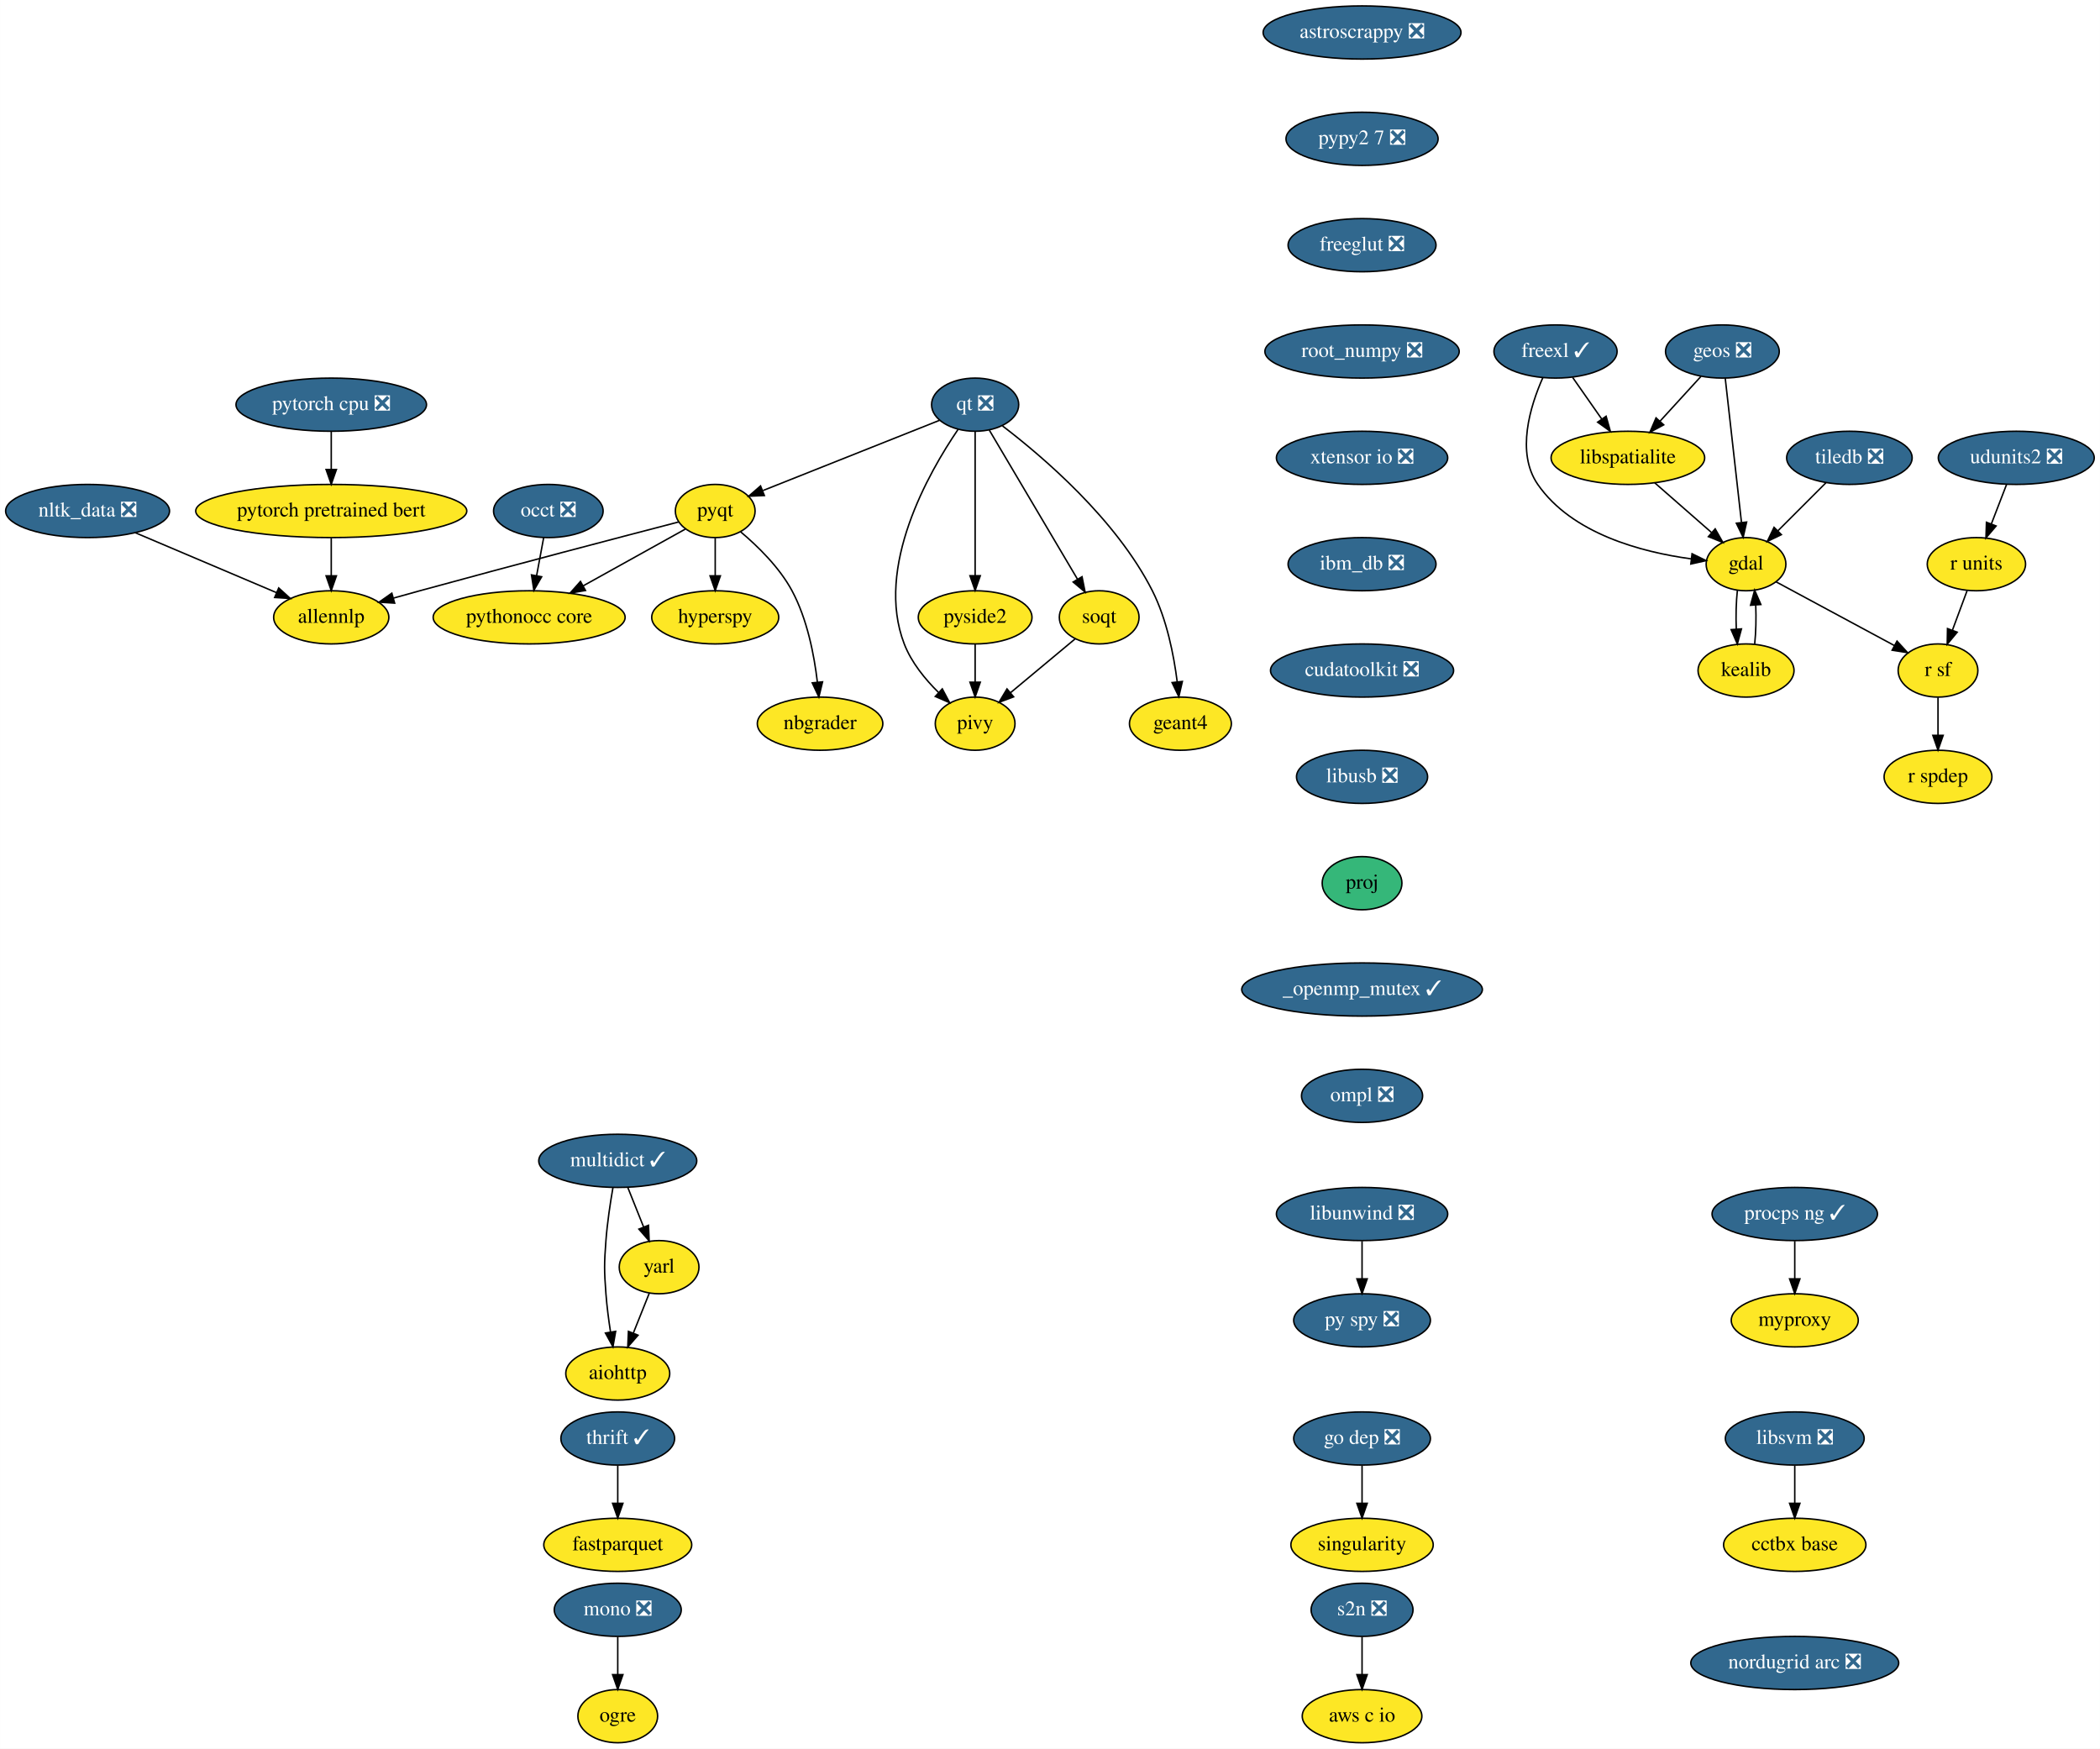
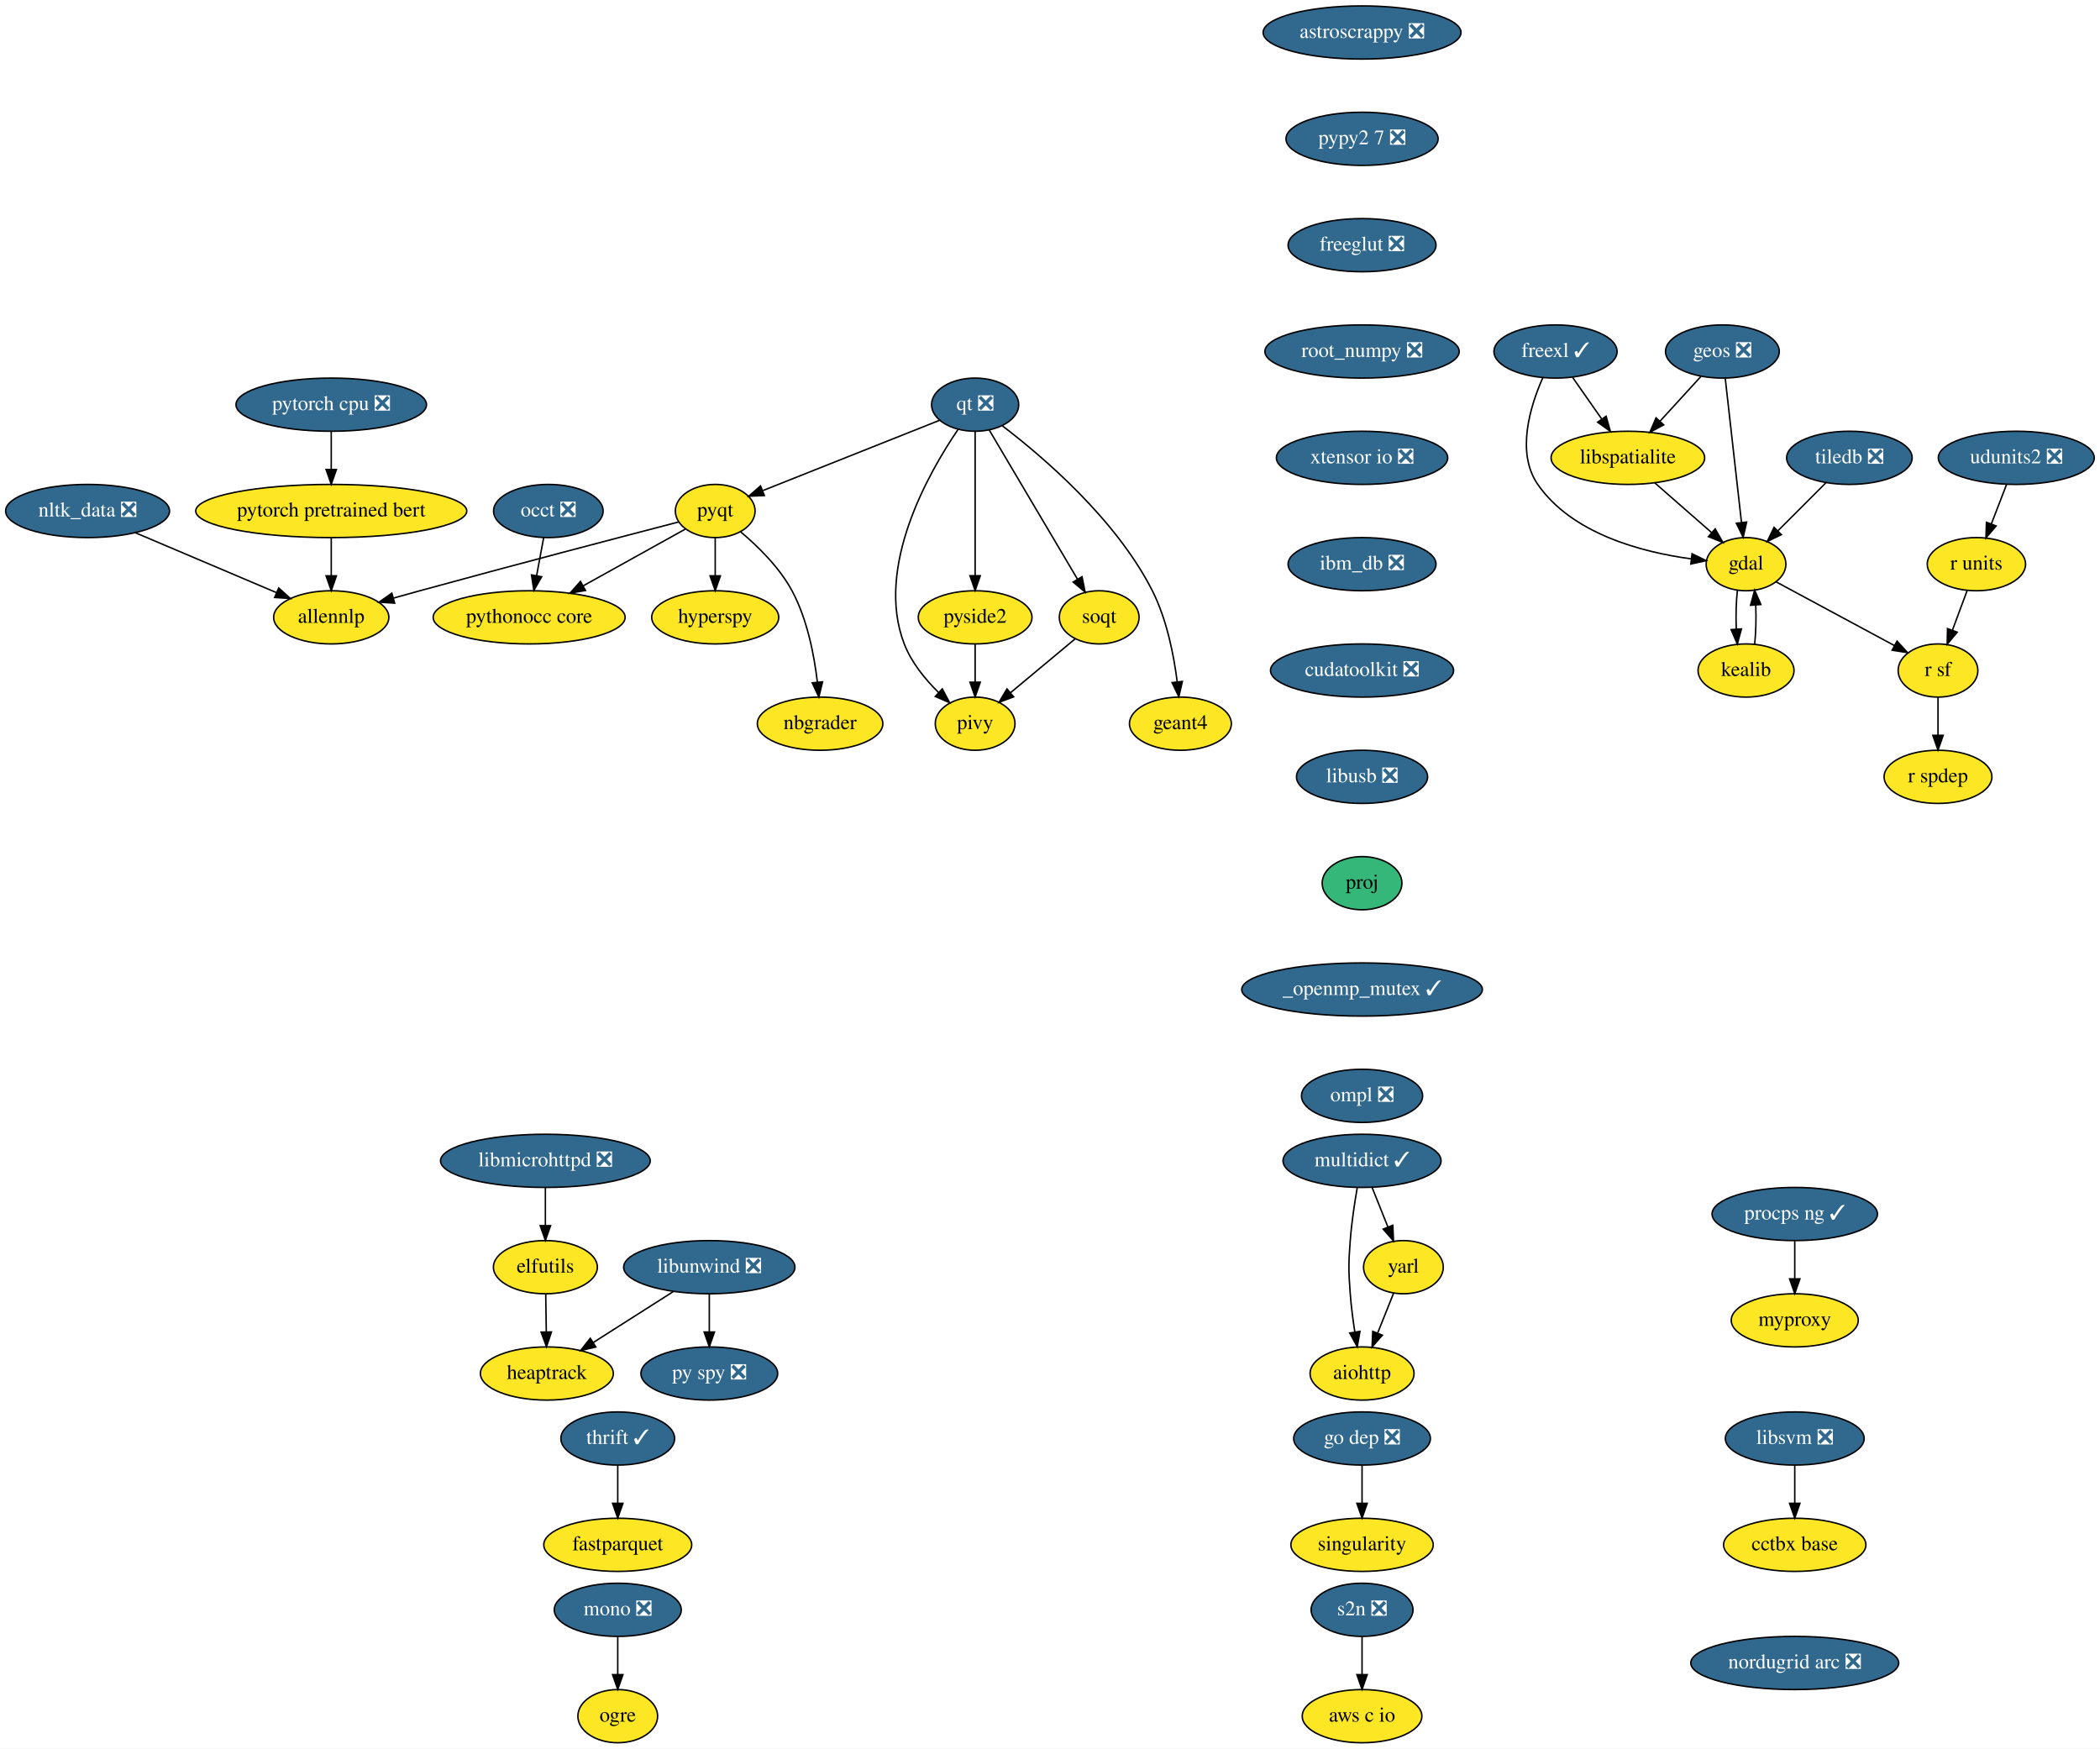
<svg xmlns="http://www.w3.org/2000/svg" xmlns:xlink="http://www.w3.org/1999/xlink" width="1422pt" height="1184pt" viewBox="0.00 0.00 1421.89 1184.00">
  <g id="graph0" class="graph" transform="scale(1 1) rotate(0) translate(4 1180)">
    <polygon fill="white" stroke="transparent" points="-4,4 -4,-1180 1417.89,-1180 1417.89,4 -4,4" />
    <g id="node1" class="node">
      <g id="a_node1">
        <a xlink:href="https://github.com/conda-forge/aiohttp-feedstock" xlink:title="aiohttp">
-           <ellipse fill="#fde725" stroke="black" cx="414.25" cy="-250" rx="35.19" ry="18" />
-           <text text-anchor="middle" x="414.25" y="-246.3" font-family="Times,serif" font-size="14.00">aiohttp</text>
+           <ellipse fill="#fde725" stroke="black" cx="918.25" cy="-250" rx="35.19" ry="18" />
+           <text text-anchor="middle" x="918.25" y="-246.3" font-family="Times,serif" font-size="14.00">aiohttp</text>
        </a>
      </g>
    </g>
    <g id="node2" class="node">
      <g id="a_node2">
        <a xlink:href="https://github.com/conda-forge/astroscrappy-feedstock/pull/11" xlink:title="astroscrappy ❎">
          <ellipse fill="#31688e" stroke="black" cx="918.25" cy="-1158" rx="67" ry="18" />
          <text text-anchor="middle" x="918.25" y="-1154.3" font-family="Times,serif" font-size="14.00" fill="white">astroscrappy ❎</text>
        </a>
      </g>
    </g>
    <g id="node3" class="node">
      <g id="a_node3">
        <a xlink:href="https://github.com/conda-forge/pypy2.7-feedstock/pull/3" xlink:title="pypy2 7 ❎">
          <ellipse fill="#31688e" stroke="black" cx="918.25" cy="-1086" rx="51.5" ry="18" />
          <text text-anchor="middle" x="918.25" y="-1082.3" font-family="Times,serif" font-size="14.00" fill="white">pypy2 7 ❎</text>
        </a>
      </g>
    </g>
-     <g id="node33" class="node">
-       <g id="a_node33">
+     <g id="node35" class="node">
+       <g id="a_node35">
        <a xlink:href="https://github.com/conda-forge/freeglut-feedstock/pull/22" xlink:title="freeglut ❎">
          <ellipse fill="#31688e" stroke="black" cx="918.25" cy="-1014" rx="50.09" ry="18" />
          <text text-anchor="middle" x="918.25" y="-1010.3" font-family="Times,serif" font-size="14.00" fill="white">freeglut ❎</text>
        </a>
      </g>
    </g>
    <g id="node4" class="node">
      <g id="a_node4">
+         <a xlink:href="https://github.com/conda-forge/elfutils-feedstock" xlink:title="elfutils">
+           <ellipse fill="#fde725" stroke="black" cx="365.25" cy="-322" rx="35.19" ry="18" />
+           <text text-anchor="middle" x="365.25" y="-318.3" font-family="Times,serif" font-size="14.00">elfutils</text>
+         </a>
+       </g>
+     </g>
+     <g id="node5" class="node">
+       <g id="a_node5">
+         <a xlink:href="https://github.com/conda-forge/heaptrack-feedstock" xlink:title="heaptrack">
+           <ellipse fill="#fde725" stroke="black" cx="366.25" cy="-250" rx="45" ry="18" />
+           <text text-anchor="middle" x="366.25" y="-246.3" font-family="Times,serif" font-size="14.00">heaptrack</text>
+         </a>
+       </g>
+     </g>
+     <g id="edge2" class="edge">
+       <path fill="none" stroke="black" d="M365.49,-303.7C365.6,-295.98 365.73,-286.71 365.86,-278.11" />
+       <polygon fill="black" stroke="black" points="369.36,-278.15 366,-268.1 362.36,-278.05 369.36,-278.15" />
+     </g>
+     <g id="node6" class="node">
+       <g id="a_node6">
        <a xlink:href="https://github.com/conda-forge/fastparquet-feedstock" xlink:title="fastparquet">
          <ellipse fill="#fde725" stroke="black" cx="414.25" cy="-134" rx="50.09" ry="18" />
          <text text-anchor="middle" x="414.25" y="-130.3" font-family="Times,serif" font-size="14.00">fastparquet</text>
        </a>
      </g>
    </g>
-     <g id="node5" class="node">
-       <g id="a_node5">
+     <g id="node7" class="node">
+       <g id="a_node7">
        <a xlink:href="https://github.com/conda-forge/freexl-feedstock/pull/22" xlink:title="freexl ✓">
          <ellipse fill="#31688e" stroke="black" cx="1049.25" cy="-942" rx="41.69" ry="18" />
          <text text-anchor="middle" x="1049.25" y="-938.3" font-family="Times,serif" font-size="14.00" fill="white">freexl ✓</text>
        </a>
      </g>
    </g>
-     <g id="node6" class="node">
-       <g id="a_node6">
+     <g id="node8" class="node">
+       <g id="a_node8">
        <a xlink:href="https://github.com/conda-forge/gdal-feedstock" xlink:title="gdal">
          <ellipse fill="#fde725" stroke="black" cx="1178.25" cy="-798" rx="27" ry="18" />
          <text text-anchor="middle" x="1178.25" y="-794.3" font-family="Times,serif" font-size="14.00">gdal</text>
        </a>
      </g>
    </g>
-     <g id="edge2" class="edge">
+     <g id="edge3" class="edge">
      <path fill="none" stroke="black" d="M1040.68,-924.31C1032.16,-905.13 1022.33,-873.53 1037.25,-852 1060.42,-818.53 1107.54,-806.17 1140.92,-801.62" />
      <polygon fill="black" stroke="black" points="1141.71,-805.05 1151.22,-800.4 1140.88,-798.1 1141.71,-805.05" />
    </g>
-     <g id="node7" class="node">
-       <g id="a_node7">
+     <g id="node9" class="node">
+       <g id="a_node9">
        <a xlink:href="https://github.com/conda-forge/libspatialite-feedstock" xlink:title="libspatialite">
          <ellipse fill="#fde725" stroke="black" cx="1098.25" cy="-870" rx="52" ry="18" />
          <text text-anchor="middle" x="1098.25" y="-866.3" font-family="Times,serif" font-size="14.00">libspatialite</text>
        </a>
      </g>
    </g>
-     <g id="edge3" class="edge">
+     <g id="edge4" class="edge">
      <path fill="none" stroke="black" d="M1060.86,-924.41C1066.75,-915.99 1074.04,-905.58 1080.6,-896.2" />
      <polygon fill="black" stroke="black" points="1083.51,-898.16 1086.38,-887.96 1077.77,-894.14 1083.51,-898.16" />
    </g>
-     <g id="node8" class="node">
-       <g id="a_node8">
+     <g id="node10" class="node">
+       <g id="a_node10">
        <a xlink:href="https://github.com/conda-forge/kealib-feedstock" xlink:title="kealib">
          <ellipse fill="#fde725" stroke="black" cx="1178.25" cy="-726" rx="32.5" ry="18" />
          <text text-anchor="middle" x="1178.25" y="-722.3" font-family="Times,serif" font-size="14.00">kealib</text>
        </a>
      </g>
    </g>
-     <g id="edge4" class="edge">
+     <g id="edge5" class="edge">
      <path fill="none" stroke="black" d="M1172.41,-780.41C1171.54,-772.51 1171.29,-762.85 1171.66,-753.94" />
      <polygon fill="black" stroke="black" points="1175.15,-754.18 1172.37,-743.96 1168.17,-753.68 1175.15,-754.18" />
    </g>
-     <g id="node9" class="node">
-       <g id="a_node9">
+     <g id="node11" class="node">
+       <g id="a_node11">
        <a xlink:href="https://github.com/conda-forge/r-sf-feedstock" xlink:title="r sf">
          <ellipse fill="#fde725" stroke="black" cx="1308.25" cy="-726" rx="27" ry="18" />
          <text text-anchor="middle" x="1308.25" y="-722.3" font-family="Times,serif" font-size="14.00">r sf</text>
        </a>
      </g>
    </g>
-     <g id="edge5" class="edge">
+     <g id="edge6" class="edge">
      <path fill="none" stroke="black" d="M1198.56,-786.06C1220.09,-774.47 1254.29,-756.05 1278.78,-742.86" />
      <polygon fill="black" stroke="black" points="1280.5,-745.91 1287.65,-738.09 1277.18,-739.75 1280.5,-745.91" />
    </g>
-     <g id="edge6" class="edge">
+     <g id="edge7" class="edge">
      <path fill="none" stroke="black" d="M1116.4,-853.12C1127.82,-843.12 1142.67,-830.13 1154.95,-819.38" />
      <polygon fill="black" stroke="black" points="1157.37,-821.91 1162.59,-812.7 1152.76,-816.65 1157.37,-821.91" />
    </g>
-     <g id="edge7" class="edge">
+     <g id="edge8" class="edge">
      <path fill="none" stroke="black" d="M1184.12,-743.96C1184.96,-751.83 1185.19,-761.37 1184.83,-770.19" />
      <polygon fill="black" stroke="black" points="1181.32,-770.18 1184.09,-780.41 1188.3,-770.69 1181.32,-770.18" />
    </g>
-     <g id="node10" class="node">
-       <g id="a_node10">
+     <g id="node12" class="node">
+       <g id="a_node12">
        <a xlink:href="https://github.com/conda-forge/r-spdep-feedstock" xlink:title="r spdep">
          <ellipse fill="#fde725" stroke="black" cx="1308.25" cy="-654" rx="36.5" ry="18" />
          <text text-anchor="middle" x="1308.25" y="-650.3" font-family="Times,serif" font-size="14.00">r spdep</text>
        </a>
      </g>
    </g>
-     <g id="edge8" class="edge">
+     <g id="edge9" class="edge">
      <path fill="none" stroke="black" d="M1308.25,-707.7C1308.25,-699.98 1308.25,-690.71 1308.25,-682.11" />
      <polygon fill="black" stroke="black" points="1311.75,-682.1 1308.25,-672.1 1304.75,-682.1 1311.75,-682.1" />
    </g>
-     <g id="node11" class="node">
-       <g id="a_node11">
+     <g id="node13" class="node">
+       <g id="a_node13">
        <a xlink:href="https://github.com/conda-forge/geos-feedstock/pull/47" xlink:title="geos ❎">
          <ellipse fill="#31688e" stroke="black" cx="1162.25" cy="-942" rx="38.5" ry="18" />
          <text text-anchor="middle" x="1162.25" y="-938.3" font-family="Times,serif" font-size="14.00" fill="white">geos ❎</text>
        </a>
      </g>
    </g>
-     <g id="edge9" class="edge">
+     <g id="edge10" class="edge">
      <path fill="none" stroke="black" d="M1164.18,-923.87C1166.9,-899.67 1171.91,-855.21 1175.16,-826.39" />
      <polygon fill="black" stroke="black" points="1178.67,-826.52 1176.31,-816.19 1171.71,-825.73 1178.67,-826.52" />
    </g>
-     <g id="edge10" class="edge">
+     <g id="edge11" class="edge">
      <path fill="none" stroke="black" d="M1147.72,-925.12C1139.57,-916.2 1129.25,-904.91 1120.13,-894.94" />
      <polygon fill="black" stroke="black" points="1122.49,-892.33 1113.15,-887.31 1117.32,-897.05 1122.49,-892.33" />
    </g>
-     <g id="node12" class="node">
-       <g id="a_node12">
+     <g id="node14" class="node">
+       <g id="a_node14">
        <a xlink:href="https://github.com/conda-forge/hyperspy-feedstock" xlink:title="hyperspy">
          <ellipse fill="#fde725" stroke="black" cx="480.25" cy="-762" rx="43" ry="18" />
          <text text-anchor="middle" x="480.25" y="-758.3" font-family="Times,serif" font-size="14.00">hyperspy</text>
        </a>
      </g>
    </g>
-     <g id="node13" class="node">
-       <g id="a_node13">
-         <a xlink:href="https://github.com/conda-forge/libunwind-feedstock/pull/14" xlink:title="libunwind ❎">
-           <ellipse fill="#31688e" stroke="black" cx="918.25" cy="-358" rx="58" ry="18" />
-           <text text-anchor="middle" x="918.25" y="-354.3" font-family="Times,serif" font-size="14.00" fill="white">libunwind ❎</text>
-         </a>
-       </g>
-     </g>
-     <g id="node14" class="node">
-       <g id="a_node14">
-         <a xlink:href="https://github.com/conda-forge/py-spy-feedstock/pull/11" xlink:title="py spy ❎">
-           <ellipse fill="#31688e" stroke="black" cx="918.25" cy="-286" rx="46.29" ry="18" />
-           <text text-anchor="middle" x="918.25" y="-282.3" font-family="Times,serif" font-size="14.00" fill="white">py spy ❎</text>
-         </a>
-       </g>
-     </g>
-     <g id="edge11" class="edge">
-       <path fill="none" stroke="black" d="M918.25,-339.7C918.25,-331.98 918.25,-322.71 918.25,-314.11" />
-       <polygon fill="black" stroke="black" points="921.75,-314.1 918.25,-304.1 914.75,-314.1 921.75,-314.1" />
-     </g>
    <g id="node15" class="node">
      <g id="a_node15">
+         <a xlink:href="https://github.com/conda-forge/libunwind-feedstock/pull/14" xlink:title="libunwind ❎">
+           <ellipse fill="#31688e" stroke="black" cx="476.25" cy="-322" rx="58" ry="18" />
+           <text text-anchor="middle" x="476.25" y="-318.3" font-family="Times,serif" font-size="14.00" fill="white">libunwind ❎</text>
+         </a>
+       </g>
+     </g>
+     <g id="edge12" class="edge">
+       <path fill="none" stroke="black" d="M451.83,-305.46C435.88,-295.31 414.89,-281.96 397.69,-271.01" />
+       <polygon fill="black" stroke="black" points="399.4,-267.95 389.09,-265.54 395.64,-273.86 399.4,-267.95" />
+     </g>
+     <g id="node16" class="node">
+       <g id="a_node16">
+         <a xlink:href="https://github.com/conda-forge/py-spy-feedstock/pull/11" xlink:title="py spy ❎">
+           <ellipse fill="#31688e" stroke="black" cx="476.25" cy="-250" rx="46.29" ry="18" />
+           <text text-anchor="middle" x="476.25" y="-246.3" font-family="Times,serif" font-size="14.00" fill="white">py spy ❎</text>
+         </a>
+       </g>
+     </g>
+     <g id="edge13" class="edge">
+       <path fill="none" stroke="black" d="M476.25,-303.7C476.25,-295.98 476.25,-286.71 476.25,-278.11" />
+       <polygon fill="black" stroke="black" points="479.75,-278.1 476.25,-268.1 472.75,-278.1 479.75,-278.1" />
+     </g>
+     <g id="node17" class="node">
+       <g id="a_node17">
        <a xlink:href="https://github.com/conda-forge/mono-feedstock/pull/18" xlink:title="mono ❎">
          <ellipse fill="#31688e" stroke="black" cx="414.25" cy="-90" rx="43" ry="18" />
          <text text-anchor="middle" x="414.25" y="-86.3" font-family="Times,serif" font-size="14.00" fill="white">mono ❎</text>
        </a>
      </g>
    </g>
-     <g id="node16" class="node">
-       <g id="a_node16">
+     <g id="node18" class="node">
+       <g id="a_node18">
        <a xlink:href="https://github.com/conda-forge/ogre-feedstock" xlink:title="ogre">
          <ellipse fill="#fde725" stroke="black" cx="414.25" cy="-18" rx="27" ry="18" />
          <text text-anchor="middle" x="414.25" y="-14.3" font-family="Times,serif" font-size="14.00">ogre</text>
        </a>
      </g>
    </g>
-     <g id="edge12" class="edge">
+     <g id="edge14" class="edge">
      <path fill="none" stroke="black" d="M414.25,-71.7C414.25,-63.98 414.25,-54.71 414.25,-46.11" />
      <polygon fill="black" stroke="black" points="417.75,-46.1 414.25,-36.1 410.75,-46.1 417.75,-46.1" />
    </g>
-     <g id="node17" class="node">
-       <g id="a_node17">
-         <a xlink:href="https://github.com/conda-forge/multidict-feedstock/pull/29" xlink:title="multidict ✓">
-           <ellipse fill="#31688e" stroke="black" cx="414.25" cy="-394" rx="53.5" ry="18" />
-           <text text-anchor="middle" x="414.25" y="-390.3" font-family="Times,serif" font-size="14.00" fill="white">multidict ✓</text>
-         </a>
-       </g>
-     </g>
-     <g id="edge13" class="edge">
-       <path fill="none" stroke="black" d="M411,-375.89C409.2,-365.54 407.15,-352.06 406.25,-340 405.05,-324.04 405.05,-319.96 406.25,-304 406.88,-295.52 408.08,-286.34 409.37,-278.04" />
-       <polygon fill="black" stroke="black" points="412.83,-278.55 411,-268.11 405.92,-277.41 412.83,-278.55" />
-     </g>
-     <g id="node18" class="node">
-       <g id="a_node18">
-         <a xlink:href="https://github.com/conda-forge/yarl-feedstock" xlink:title="yarl">
-           <ellipse fill="#fde725" stroke="black" cx="442.25" cy="-322" rx="27" ry="18" />
-           <text text-anchor="middle" x="442.25" y="-318.3" font-family="Times,serif" font-size="14.00">yarl</text>
-         </a>
-       </g>
-     </g>
-     <g id="edge14" class="edge">
-       <path fill="none" stroke="black" d="M421.02,-376.05C424.26,-367.97 428.2,-358.12 431.8,-349.11" />
-       <polygon fill="black" stroke="black" points="435.07,-350.37 435.53,-339.79 428.57,-347.77 435.07,-350.37" />
-     </g>
-     <g id="edge15" class="edge">
-       <path fill="none" stroke="black" d="M435.61,-304.41C432.38,-296.34 428.42,-286.43 424.79,-277.35" />
-       <polygon fill="black" stroke="black" points="427.99,-275.94 421.03,-267.96 421.49,-278.54 427.99,-275.94" />
-     </g>
    <g id="node19" class="node">
      <g id="a_node19">
+         <a xlink:href="https://github.com/conda-forge/multidict-feedstock/pull/29" xlink:title="multidict ✓">
+           <ellipse fill="#31688e" stroke="black" cx="918.25" cy="-394" rx="53.5" ry="18" />
+           <text text-anchor="middle" x="918.25" y="-390.3" font-family="Times,serif" font-size="14.00" fill="white">multidict ✓</text>
+         </a>
+       </g>
+     </g>
+     <g id="edge15" class="edge">
+       <path fill="none" stroke="black" d="M915,-375.89C913.2,-365.54 911.15,-352.06 910.25,-340 909.05,-324.04 909.05,-319.96 910.25,-304 910.88,-295.52 912.08,-286.34 913.37,-278.04" />
+       <polygon fill="black" stroke="black" points="916.83,-278.55 915,-268.11 909.92,-277.41 916.83,-278.55" />
+     </g>
+     <g id="node20" class="node">
+       <g id="a_node20">
+         <a xlink:href="https://github.com/conda-forge/yarl-feedstock" xlink:title="yarl">
+           <ellipse fill="#fde725" stroke="black" cx="946.25" cy="-322" rx="27" ry="18" />
+           <text text-anchor="middle" x="946.25" y="-318.3" font-family="Times,serif" font-size="14.00">yarl</text>
+         </a>
+       </g>
+     </g>
+     <g id="edge16" class="edge">
+       <path fill="none" stroke="black" d="M925.02,-376.05C928.26,-367.97 932.2,-358.12 935.8,-349.11" />
+       <polygon fill="black" stroke="black" points="939.07,-350.37 939.53,-339.79 932.57,-347.77 939.07,-350.37" />
+     </g>
+     <g id="edge17" class="edge">
+       <path fill="none" stroke="black" d="M939.61,-304.41C936.38,-296.34 932.42,-286.43 928.79,-277.35" />
+       <polygon fill="black" stroke="black" points="931.99,-275.94 925.03,-267.96 925.49,-278.54 931.99,-275.94" />
+     </g>
+     <g id="node21" class="node">
+       <g id="a_node21">
        <a xlink:href="https://github.com/conda-forge/nbgrader-feedstock" xlink:title="nbgrader">
          <ellipse fill="#fde725" stroke="black" cx="551.25" cy="-690" rx="42.49" ry="18" />
          <text text-anchor="middle" x="551.25" y="-686.3" font-family="Times,serif" font-size="14.00">nbgrader</text>
        </a>
      </g>
    </g>
-     <g id="node20" class="node">
-       <g id="a_node20">
+     <g id="node22" class="node">
+       <g id="a_node22">
        <a xlink:href="https://github.com/conda-forge/nltk_data-feedstock/pull/5" xlink:title="nltk_data ❎">
          <ellipse fill="#31688e" stroke="black" cx="55.25" cy="-834" rx="55.49" ry="18" />
          <text text-anchor="middle" x="55.25" y="-830.3" font-family="Times,serif" font-size="14.00" fill="white">nltk_data ❎</text>
        </a>
      </g>
    </g>
-     <g id="node21" class="node">
-       <g id="a_node21">
+     <g id="node23" class="node">
+       <g id="a_node23">
        <a xlink:href="https://github.com/conda-forge/allennlp-feedstock" xlink:title="allennlp">
          <ellipse fill="#fde725" stroke="black" cx="220.25" cy="-762" rx="39" ry="18" />
          <text text-anchor="middle" x="220.25" y="-758.3" font-family="Times,serif" font-size="14.00">allennlp</text>
        </a>
      </g>
    </g>
-     <g id="edge16" class="edge">
+     <g id="edge18" class="edge">
      <path fill="none" stroke="black" d="M87.45,-819.34C114.92,-807.68 154.42,-790.93 183.19,-778.72" />
      <polygon fill="black" stroke="black" points="184.67,-781.9 192.51,-774.77 181.93,-775.45 184.67,-781.9" />
    </g>
-     <g id="node22" class="node">
-       <g id="a_node22">
+     <g id="node24" class="node">
+       <g id="a_node24">
        <a xlink:href="https://github.com/conda-forge/pyqt-feedstock" xlink:title="pyqt">
          <ellipse fill="#fde725" stroke="black" cx="480.25" cy="-834" rx="27" ry="18" />
          <text text-anchor="middle" x="480.25" y="-830.3" font-family="Times,serif" font-size="14.00">pyqt</text>
        </a>
      </g>
    </g>
-     <g id="edge17" class="edge">
+     <g id="edge19" class="edge">
      <path fill="none" stroke="black" d="M480.25,-815.7C480.25,-807.98 480.25,-798.71 480.25,-790.11" />
      <polygon fill="black" stroke="black" points="483.75,-790.1 480.25,-780.1 476.75,-790.1 483.75,-790.1" />
    </g>
-     <g id="edge18" class="edge">
+     <g id="edge20" class="edge">
      <path fill="none" stroke="black" d="M497.34,-820.01C508.95,-810.26 523.7,-795.9 532.25,-780 542.56,-760.8 547.28,-736.46 549.43,-718.08" />
      <polygon fill="black" stroke="black" points="552.92,-718.33 550.43,-708.04 545.96,-717.64 552.92,-718.33" />
    </g>
-     <g id="edge19" class="edge">
+     <g id="edge21" class="edge">
      <path fill="none" stroke="black" d="M455.58,-826.61C417.78,-816.78 343.29,-797.28 280.25,-780 274.49,-778.42 268.44,-776.74 262.48,-775.06" />
      <polygon fill="black" stroke="black" points="263.18,-771.62 252.6,-772.28 261.27,-778.36 263.18,-771.62" />
    </g>
-     <g id="node23" class="node">
-       <g id="a_node23">
+     <g id="node25" class="node">
+       <g id="a_node25">
        <a xlink:href="https://github.com/conda-forge/pythonocc-core-feedstock" xlink:title="pythonocc core">
          <ellipse fill="#fde725" stroke="black" cx="354.25" cy="-762" rx="65" ry="18" />
          <text text-anchor="middle" x="354.25" y="-758.3" font-family="Times,serif" font-size="14.00">pythonocc core</text>
        </a>
      </g>
    </g>
-     <g id="edge20" class="edge">
+     <g id="edge22" class="edge">
      <path fill="none" stroke="black" d="M460,-821.75C441.41,-811.43 413.43,-795.88 390.91,-783.37" />
      <polygon fill="black" stroke="black" points="392.4,-780.19 381.95,-778.39 389,-786.31 392.4,-780.19" />
    </g>
-     <g id="node24" class="node">
-       <g id="a_node24">
+     <g id="node26" class="node">
+       <g id="a_node26">
        <a xlink:href="https://github.com/conda-forge/qt-feedstock/pull/168" xlink:title="qt ❎">
          <ellipse fill="#31688e" stroke="black" cx="656.25" cy="-906" rx="29.5" ry="18" />
          <text text-anchor="middle" x="656.25" y="-902.3" font-family="Times,serif" font-size="14.00" fill="white">qt ❎</text>
        </a>
      </g>
    </g>
-     <g id="edge21" class="edge">
+     <g id="edge23" class="edge">
      <path fill="none" stroke="black" d="M632.14,-895.41C601.12,-883.08 547.13,-861.6 512.57,-847.86" />
      <polygon fill="black" stroke="black" points="513.53,-844.47 502.94,-844.03 510.94,-850.98 513.53,-844.47" />
    </g>
-     <g id="node25" class="node">
-       <g id="a_node25">
+     <g id="node27" class="node">
+       <g id="a_node27">
        <a xlink:href="https://github.com/conda-forge/pivy-feedstock" xlink:title="pivy">
          <ellipse fill="#fde725" stroke="black" cx="656.25" cy="-690" rx="27" ry="18" />
          <text text-anchor="middle" x="656.25" y="-686.3" font-family="Times,serif" font-size="14.00">pivy</text>
        </a>
      </g>
    </g>
-     <g id="edge22" class="edge">
+     <g id="edge24" class="edge">
      <path fill="none" stroke="black" d="M644.66,-889.19C624.79,-860.02 588.21,-795.98 608.25,-744 613.06,-731.51 622.33,-720.14 631.45,-711.16" />
      <polygon fill="black" stroke="black" points="634.01,-713.57 638.98,-704.21 629.26,-708.43 634.01,-713.57" />
    </g>
-     <g id="node26" class="node">
-       <g id="a_node26">
+     <g id="node28" class="node">
+       <g id="a_node28">
        <a xlink:href="https://github.com/conda-forge/pyside2-feedstock" xlink:title="pyside2">
          <ellipse fill="#fde725" stroke="black" cx="656.25" cy="-762" rx="38.5" ry="18" />
          <text text-anchor="middle" x="656.25" y="-758.3" font-family="Times,serif" font-size="14.00">pyside2</text>
        </a>
      </g>
    </g>
-     <g id="edge23" class="edge">
+     <g id="edge25" class="edge">
      <path fill="none" stroke="black" d="M656.25,-887.87C656.25,-863.67 656.25,-819.21 656.25,-790.39" />
      <polygon fill="black" stroke="black" points="659.75,-790.19 656.25,-780.19 652.75,-790.19 659.75,-790.19" />
    </g>
-     <g id="node27" class="node">
-       <g id="a_node27">
+     <g id="node29" class="node">
+       <g id="a_node29">
        <a xlink:href="https://github.com/conda-forge/soqt-feedstock" xlink:title="soqt">
          <ellipse fill="#fde725" stroke="black" cx="740.25" cy="-762" rx="27" ry="18" />
          <text text-anchor="middle" x="740.25" y="-758.3" font-family="Times,serif" font-size="14.00">soqt</text>
        </a>
      </g>
    </g>
-     <g id="edge24" class="edge">
+     <g id="edge26" class="edge">
      <path fill="none" stroke="black" d="M665.88,-888.71C680.5,-863.99 708.4,-816.83 725.56,-787.83" />
      <polygon fill="black" stroke="black" points="728.64,-789.49 730.72,-779.1 722.62,-785.92 728.64,-789.49" />
    </g>
-     <g id="node28" class="node">
-       <g id="a_node28">
+     <g id="node30" class="node">
+       <g id="a_node30">
        <a xlink:href="https://github.com/conda-forge/geant4-feedstock" xlink:title="geant4">
          <ellipse fill="#fde725" stroke="black" cx="795.25" cy="-690" rx="34.5" ry="18" />
          <text text-anchor="middle" x="795.25" y="-686.3" font-family="Times,serif" font-size="14.00">geant4</text>
        </a>
      </g>
    </g>
-     <g id="edge25" class="edge">
+     <g id="edge27" class="edge">
      <path fill="none" stroke="black" d="M674.78,-891.61C701.85,-870.95 751.66,-828.58 776.25,-780 786.03,-760.67 790.78,-736.52 793.09,-718.26" />
      <polygon fill="black" stroke="black" points="796.57,-718.59 794.18,-708.26 789.61,-717.82 796.57,-718.59" />
    </g>
-     <g id="edge26" class="edge">
+     <g id="edge28" class="edge">
      <path fill="none" stroke="black" d="M656.25,-743.7C656.25,-735.98 656.25,-726.71 656.25,-718.11" />
      <polygon fill="black" stroke="black" points="659.75,-718.1 656.25,-708.1 652.75,-718.1 659.75,-718.1" />
    </g>
-     <g id="edge27" class="edge">
+     <g id="edge29" class="edge">
      <path fill="none" stroke="black" d="M724.05,-747.5C711.61,-737.14 694.25,-722.67 680.21,-710.97" />
      <polygon fill="black" stroke="black" points="682.31,-708.17 672.39,-704.46 677.83,-713.55 682.31,-708.17" />
    </g>
-     <g id="node29" class="node">
-       <g id="a_node29">
+     <g id="node31" class="node">
+       <g id="a_node31">
        <a xlink:href="https://github.com/conda-forge/r-units-feedstock" xlink:title="r units">
          <ellipse fill="#fde725" stroke="black" cx="1334.25" cy="-798" rx="33.29" ry="18" />
          <text text-anchor="middle" x="1334.25" y="-794.3" font-family="Times,serif" font-size="14.00">r units</text>
        </a>
      </g>
    </g>
-     <g id="edge28" class="edge">
+     <g id="edge30" class="edge">
      <path fill="none" stroke="black" d="M1327.95,-780.05C1324.98,-772.06 1321.37,-762.33 1318.05,-753.4" />
      <polygon fill="black" stroke="black" points="1321.24,-751.94 1314.48,-743.79 1314.68,-754.38 1321.24,-751.94" />
    </g>
-     <g id="node30" class="node">
-       <g id="a_node30">
+     <g id="node32" class="node">
+       <g id="a_node32">
        <a xlink:href="https://github.com/conda-forge/singularity-feedstock" xlink:title="singularity">
          <ellipse fill="#fde725" stroke="black" cx="918.25" cy="-134" rx="48.19" ry="18" />
          <text text-anchor="middle" x="918.25" y="-130.3" font-family="Times,serif" font-size="14.00">singularity</text>
        </a>
      </g>
    </g>
-     <g id="node31" class="node">
-       <g id="a_node31">
+     <g id="node33" class="node">
+       <g id="a_node33">
        <a xlink:href="https://github.com/conda-forge/thrift-feedstock/pull/17" xlink:title="thrift ✓">
          <ellipse fill="#31688e" stroke="black" cx="414.25" cy="-206" rx="38.5" ry="18" />
          <text text-anchor="middle" x="414.25" y="-202.3" font-family="Times,serif" font-size="14.00" fill="white">thrift ✓</text>
        </a>
      </g>
    </g>
-     <g id="edge29" class="edge">
+     <g id="edge31" class="edge">
      <path fill="none" stroke="black" d="M414.25,-187.7C414.25,-179.98 414.25,-170.71 414.25,-162.11" />
      <polygon fill="black" stroke="black" points="417.75,-162.1 414.25,-152.1 410.75,-162.1 417.75,-162.1" />
    </g>
-     <g id="node32" class="node">
-       <g id="a_node32">
+     <g id="node34" class="node">
+       <g id="a_node34">
        <a xlink:href="https://github.com/conda-forge/udunits2-feedstock/pull/32" xlink:title="udunits2 ❎">
          <ellipse fill="#31688e" stroke="black" cx="1361.25" cy="-870" rx="52.79" ry="18" />
          <text text-anchor="middle" x="1361.25" y="-866.3" font-family="Times,serif" font-size="14.00" fill="white">udunits2 ❎</text>
        </a>
      </g>
    </g>
-     <g id="edge30" class="edge">
+     <g id="edge32" class="edge">
      <path fill="none" stroke="black" d="M1354.71,-852.05C1351.62,-844.06 1347.87,-834.33 1344.43,-825.4" />
      <polygon fill="black" stroke="black" points="1347.59,-823.86 1340.72,-815.79 1341.05,-826.38 1347.59,-823.86" />
    </g>
-     <g id="node37" class="node">
-       <g id="a_node37">
+     <g id="node39" class="node">
+       <g id="a_node39">
        <a xlink:href="https://github.com/conda-forge/root_numpy-feedstock/pull/17" xlink:title="root_numpy ❎">
          <ellipse fill="#31688e" stroke="black" cx="918.25" cy="-942" rx="65.79" ry="18" />
          <text text-anchor="middle" x="918.25" y="-938.3" font-family="Times,serif" font-size="14.00" fill="white">root_numpy ❎</text>
        </a>
      </g>
    </g>
-     <g id="node34" class="node">
-       <g id="a_node34">
+     <g id="node36" class="node">
+       <g id="a_node36">
        <a xlink:href="https://github.com/conda-forge/tiledb-feedstock/pull/80" xlink:title="tiledb ❎">
          <ellipse fill="#31688e" stroke="black" cx="1248.25" cy="-870" rx="42.49" ry="18" />
          <text text-anchor="middle" x="1248.25" y="-866.3" font-family="Times,serif" font-size="14.00" fill="white">tiledb ❎</text>
        </a>
      </g>
    </g>
-     <g id="edge32" class="edge">
+     <g id="edge34" class="edge">
      <path fill="none" stroke="black" d="M1232.36,-853.12C1222.75,-843.51 1210.37,-831.13 1199.88,-820.63" />
      <polygon fill="black" stroke="black" points="1202.18,-817.99 1192.64,-813.39 1197.23,-822.94 1202.18,-817.99" />
    </g>
-     <g id="node35" class="node">
-       <g id="a_node35">
+     <g id="node37" class="node">
+       <g id="a_node37">
        <a xlink:href="https://github.com/conda-forge/libsvm-feedstock/pull/16" xlink:title="libsvm ❎">
          <ellipse fill="#31688e" stroke="black" cx="1211.25" cy="-206" rx="47" ry="18" />
          <text text-anchor="middle" x="1211.25" y="-202.3" font-family="Times,serif" font-size="14.00" fill="white">libsvm ❎</text>
        </a>
      </g>
    </g>
-     <g id="node36" class="node">
-       <g id="a_node36">
+     <g id="node38" class="node">
+       <g id="a_node38">
        <a xlink:href="https://github.com/conda-forge/cctbx-base-feedstock" xlink:title="cctbx base">
          <ellipse fill="#fde725" stroke="black" cx="1211.25" cy="-134" rx="48.19" ry="18" />
          <text text-anchor="middle" x="1211.25" y="-130.3" font-family="Times,serif" font-size="14.00">cctbx base</text>
        </a>
      </g>
    </g>
-     <g id="edge33" class="edge">
+     <g id="edge35" class="edge">
      <path fill="none" stroke="black" d="M1211.25,-187.7C1211.25,-179.98 1211.25,-170.71 1211.25,-162.11" />
      <polygon fill="black" stroke="black" points="1214.75,-162.1 1211.25,-152.1 1207.75,-162.1 1214.75,-162.1" />
    </g>
-     <g id="node39" class="node">
-       <g id="a_node39">
+     <g id="node41" class="node">
+       <g id="a_node41">
        <a xlink:href="https://github.com/conda-forge/xtensor-io-feedstock/pull/15" xlink:title="xtensor io ❎">
          <ellipse fill="#31688e" stroke="black" cx="918.25" cy="-870" rx="58" ry="18" />
          <text text-anchor="middle" x="918.25" y="-866.3" font-family="Times,serif" font-size="14.00" fill="white">xtensor io ❎</text>
        </a>
      </g>
    </g>
-     <g id="node38" class="node">
-       <g id="a_node38">
+     <g id="node40" class="node">
+       <g id="a_node40">
        <a xlink:href="https://github.com/conda-forge/occt-feedstock/pull/59" xlink:title="occt ❎">
          <ellipse fill="#31688e" stroke="black" cx="367.25" cy="-834" rx="37.09" ry="18" />
          <text text-anchor="middle" x="367.25" y="-830.3" font-family="Times,serif" font-size="14.00" fill="white">occt ❎</text>
        </a>
      </g>
    </g>
-     <g id="edge35" class="edge">
+     <g id="edge37" class="edge">
      <path fill="none" stroke="black" d="M364.1,-816.05C362.67,-808.35 360.94,-799.03 359.33,-790.36" />
      <polygon fill="black" stroke="black" points="362.72,-789.47 357.45,-780.28 355.84,-790.75 362.72,-789.47" />
    </g>
-     <g id="node43" class="node">
-       <g id="a_node43">
+     <g id="node45" class="node">
+       <g id="a_node45">
        <a xlink:href="https://github.com/conda-forge/ibm_db-feedstock/pull/10" xlink:title="ibm_db ❎">
          <ellipse fill="#31688e" stroke="black" cx="918.25" cy="-798" rx="50.09" ry="18" />
          <text text-anchor="middle" x="918.25" y="-794.3" font-family="Times,serif" font-size="14.00" fill="white">ibm_db ❎</text>
        </a>
      </g>
    </g>
-     <g id="node40" class="node">
-       <g id="a_node40">
+     <g id="node42" class="node">
+       <g id="a_node42">
        <a xlink:href="https://github.com/conda-forge/pytorch-pretrained-bert-feedstock" xlink:title="pytorch pretrained bert">
          <ellipse fill="#fde725" stroke="black" cx="220.25" cy="-834" rx="91.78" ry="18" />
          <text text-anchor="middle" x="220.25" y="-830.3" font-family="Times,serif" font-size="14.00">pytorch pretrained bert</text>
        </a>
      </g>
    </g>
-     <g id="edge37" class="edge">
+     <g id="edge39" class="edge">
      <path fill="none" stroke="black" d="M220.25,-815.7C220.25,-807.98 220.25,-798.71 220.25,-790.11" />
      <polygon fill="black" stroke="black" points="223.75,-790.1 220.25,-780.1 216.75,-790.1 223.75,-790.1" />
    </g>
-     <g id="node41" class="node">
-       <g id="a_node41">
+     <g id="node43" class="node">
+       <g id="a_node43">
        <a xlink:href="https://github.com/conda-forge/pytorch-cpu-feedstock/pull/18" xlink:title="pytorch cpu ❎">
          <ellipse fill="#31688e" stroke="black" cx="220.25" cy="-906" rx="64.5" ry="18" />
          <text text-anchor="middle" x="220.25" y="-902.3" font-family="Times,serif" font-size="14.00" fill="white">pytorch cpu ❎</text>
        </a>
      </g>
    </g>
-     <g id="edge38" class="edge">
+     <g id="edge40" class="edge">
      <path fill="none" stroke="black" d="M220.25,-887.7C220.25,-879.98 220.25,-870.71 220.25,-862.11" />
      <polygon fill="black" stroke="black" points="223.75,-862.1 220.25,-852.1 216.75,-862.1 223.75,-862.1" />
    </g>
-     <g id="node42" class="node">
-       <g id="a_node42">
+     <g id="node44" class="node">
+       <g id="a_node44">
        <a xlink:href="https://github.com/conda-forge/go-dep-feedstock/pull/12" xlink:title="go dep ❎">
          <ellipse fill="#31688e" stroke="black" cx="918.25" cy="-206" rx="46.29" ry="18" />
          <text text-anchor="middle" x="918.25" y="-202.3" font-family="Times,serif" font-size="14.00" fill="white">go dep ❎</text>
        </a>
      </g>
    </g>
-     <g id="edge39" class="edge">
+     <g id="edge41" class="edge">
      <path fill="none" stroke="black" d="M918.25,-187.7C918.25,-179.98 918.25,-170.71 918.25,-162.11" />
      <polygon fill="black" stroke="black" points="921.75,-162.1 918.25,-152.1 914.75,-162.1 921.75,-162.1" />
    </g>
-     <g id="node46" class="node">
-       <g id="a_node46">
+     <g id="node48" class="node">
+       <g id="a_node48">
        <a xlink:href="https://github.com/conda-forge/cudatoolkit-feedstock/pull/4" xlink:title="cudatoolkit ❎">
          <ellipse fill="#31688e" stroke="black" cx="918.25" cy="-726" rx="61.99" ry="18" />
          <text text-anchor="middle" x="918.25" y="-722.3" font-family="Times,serif" font-size="14.00" fill="white">cudatoolkit ❎</text>
        </a>
      </g>
    </g>
-     <g id="node44" class="node">
-       <g id="a_node44">
+     <g id="node46" class="node">
+       <g id="a_node46">
        <a xlink:href="https://github.com/conda-forge/procps-ng-feedstock/pull/3" xlink:title="procps ng ✓">
          <ellipse fill="#31688e" stroke="black" cx="1211.25" cy="-358" rx="56" ry="18" />
          <text text-anchor="middle" x="1211.25" y="-354.3" font-family="Times,serif" font-size="14.00" fill="white">procps ng ✓</text>
        </a>
      </g>
    </g>
-     <g id="node45" class="node">
-       <g id="a_node45">
+     <g id="node47" class="node">
+       <g id="a_node47">
        <a xlink:href="https://github.com/conda-forge/myproxy-feedstock" xlink:title="myproxy">
          <ellipse fill="#fde725" stroke="black" cx="1211.25" cy="-286" rx="43" ry="18" />
          <text text-anchor="middle" x="1211.25" y="-282.3" font-family="Times,serif" font-size="14.00">myproxy</text>
        </a>
      </g>
    </g>
-     <g id="edge41" class="edge">
+     <g id="edge43" class="edge">
      <path fill="none" stroke="black" d="M1211.25,-339.7C1211.25,-331.98 1211.25,-322.71 1211.25,-314.11" />
      <polygon fill="black" stroke="black" points="1214.75,-314.1 1211.25,-304.1 1207.75,-314.1 1214.75,-314.1" />
    </g>
-     <g id="node47" class="node">
-       <g id="a_node47">
+     <g id="node49" class="node">
+       <g id="a_node49">
        <a xlink:href="https://github.com/conda-forge/libusb-feedstock/pull/6" xlink:title="libusb ❎">
          <ellipse fill="#31688e" stroke="black" cx="918.25" cy="-654" rx="44.39" ry="18" />
          <text text-anchor="middle" x="918.25" y="-650.3" font-family="Times,serif" font-size="14.00" fill="white">libusb ❎</text>
        </a>
      </g>
    </g>
-     <g id="node48" class="node">
-       <g id="a_node48">
+     <g id="node50" class="node">
+       <g id="a_node50">
        <a xlink:href="https://github.com/conda-forge/proj-feedstock" xlink:title="proj">
          <ellipse fill="#35b779" stroke="black" cx="918.25" cy="-582" rx="27" ry="18" />
          <text text-anchor="middle" x="918.25" y="-578.3" font-family="Times,serif" font-size="14.00">proj</text>
        </a>
      </g>
    </g>
-     <g id="node49" class="node">
-       <g id="a_node49">
+     <g id="node51" class="node">
+       <g id="a_node51">
        <a xlink:href="https://github.com/conda-forge/_openmp_mutex-feedstock/pull/5" xlink:title="_openmp_mutex ✓">
          <ellipse fill="#31688e" stroke="black" cx="918.25" cy="-510" rx="81.49" ry="18" />
          <text text-anchor="middle" x="918.25" y="-506.3" font-family="Times,serif" font-size="14.00" fill="white">_openmp_mutex ✓</text>
        </a>
      </g>
    </g>
-     <g id="node50" class="node">
-       <g id="a_node50">
+     <g id="node52" class="node">
+       <g id="a_node52">
        <a xlink:href="https://github.com/conda-forge/ompl-feedstock/pull/8" xlink:title="ompl ❎">
          <ellipse fill="#31688e" stroke="black" cx="918.25" cy="-438" rx="41" ry="18" />
          <text text-anchor="middle" x="918.25" y="-434.3" font-family="Times,serif" font-size="14.00" fill="white">ompl ❎</text>
        </a>
      </g>
    </g>
-     <g id="node51" class="node">
-       <g id="a_node51">
+     <g id="node53" class="node">
+       <g id="a_node53">
        <a xlink:href="https://github.com/conda-forge/nordugrid-arc-feedstock/pull/14" xlink:title="nordugrid arc ❎">
          <ellipse fill="#31688e" stroke="black" cx="1211.25" cy="-54" rx="70.39" ry="18" />
          <text text-anchor="middle" x="1211.25" y="-50.3" font-family="Times,serif" font-size="14.00" fill="white">nordugrid arc ❎</text>
        </a>
      </g>
    </g>
-     <g id="node52" class="node">
-       <g id="a_node52">
+     <g id="node54" class="node">
+       <g id="a_node54">
        <a xlink:href="https://github.com/conda-forge/s2n-feedstock/pull/5" xlink:title="s2n ❎">
          <ellipse fill="#31688e" stroke="black" cx="918.25" cy="-90" rx="34.5" ry="18" />
          <text text-anchor="middle" x="918.25" y="-86.3" font-family="Times,serif" font-size="14.00" fill="white">s2n ❎</text>
        </a>
      </g>
    </g>
-     <g id="node53" class="node">
-       <g id="a_node53">
+     <g id="node55" class="node">
+       <g id="a_node55">
        <a xlink:href="https://github.com/conda-forge/aws-c-io-feedstock" xlink:title="aws c io">
          <ellipse fill="#fde725" stroke="black" cx="918.25" cy="-18" rx="40.5" ry="18" />
          <text text-anchor="middle" x="918.25" y="-14.3" font-family="Times,serif" font-size="14.00">aws c io</text>
        </a>
      </g>
    </g>
-     <g id="edge47" class="edge">
+     <g id="edge49" class="edge">
      <path fill="none" stroke="black" d="M918.25,-71.7C918.25,-63.98 918.25,-54.71 918.25,-46.11" />
      <polygon fill="black" stroke="black" points="921.75,-46.1 918.25,-36.1 914.75,-46.1 921.75,-46.1" />
    </g>
+     <g id="node56" class="node">
+       <g id="a_node56">
+         <a xlink:href="https://github.com/conda-forge/libmicrohttpd-feedstock/pull/1" xlink:title="libmicrohttpd ❎">
+           <ellipse fill="#31688e" stroke="black" cx="365.25" cy="-394" rx="71" ry="18" />
+           <text text-anchor="middle" x="365.25" y="-390.3" font-family="Times,serif" font-size="14.00" fill="white">libmicrohttpd ❎</text>
+         </a>
+       </g>
+     </g>
+     <g id="edge50" class="edge">
+       <path fill="none" stroke="black" d="M365.25,-375.7C365.25,-367.98 365.25,-358.71 365.25,-350.11" />
+       <polygon fill="black" stroke="black" points="368.75,-350.1 365.25,-340.1 361.75,-350.1 368.75,-350.1" />
+     </g>
  </g>
</svg>
